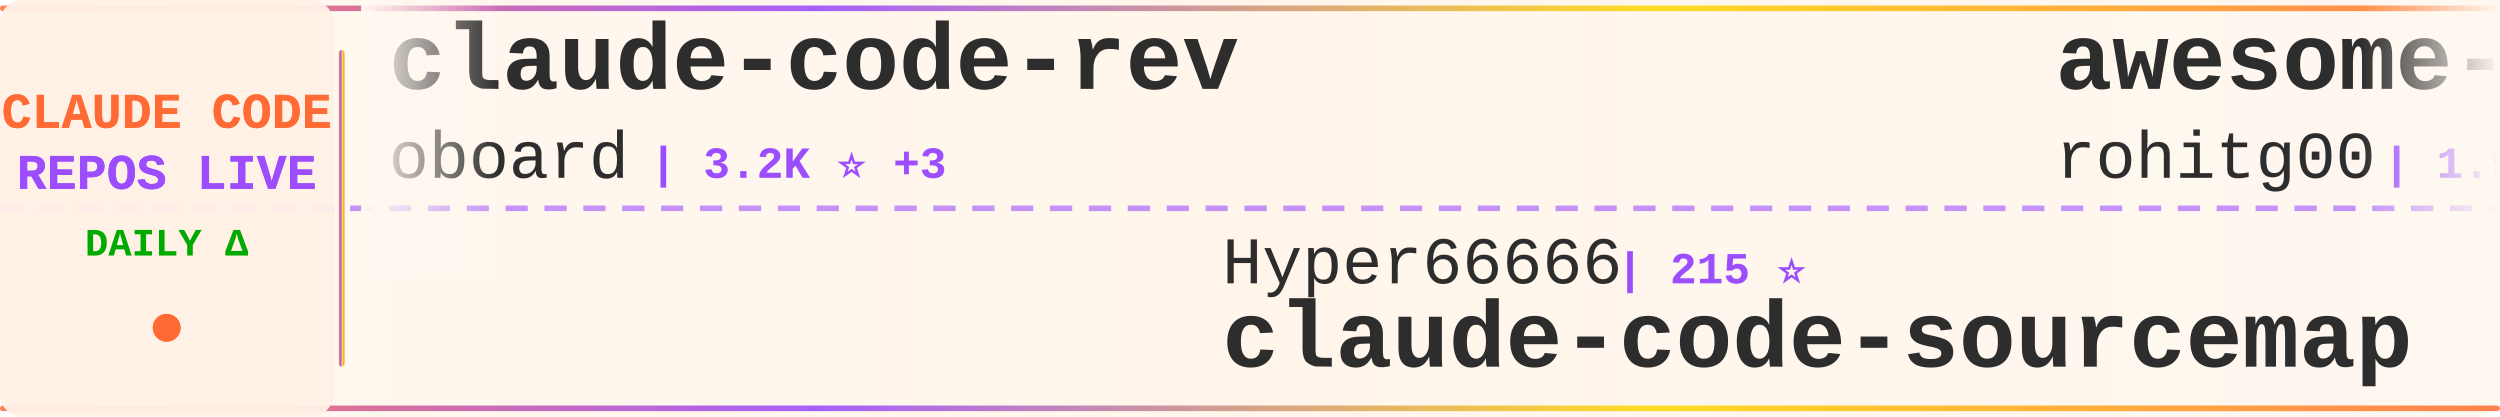
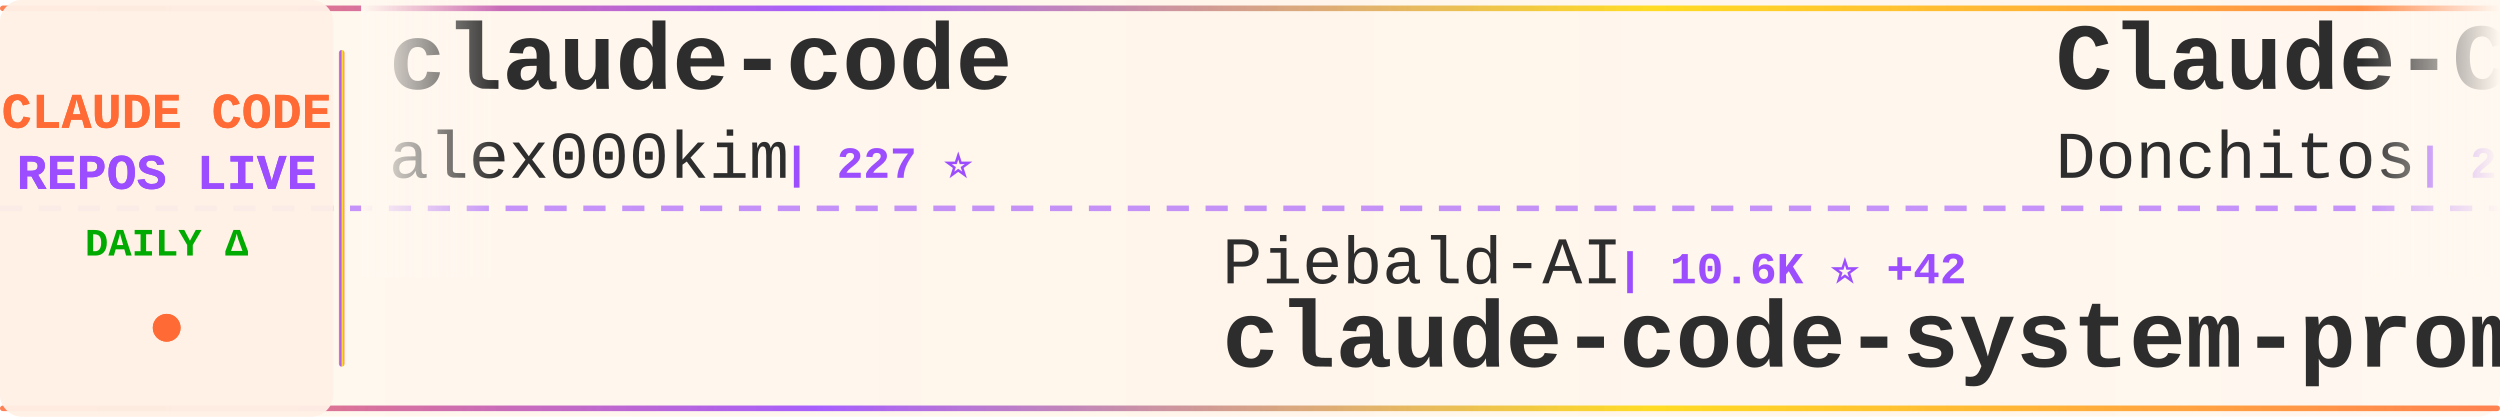
<svg xmlns="http://www.w3.org/2000/svg" width="900" height="150">
  <defs>
    <linearGradient id="tickerBg" x1="0%" y1="0%" x2="100%" y2="0%">
      <stop offset="0%" style="stop-color:#fff8f0;stop-opacity:0.98" />
      <stop offset="50%" style="stop-color:#fff5eb;stop-opacity:1" />
      <stop offset="100%" style="stop-color:#fff8f0;stop-opacity:0.98" />
    </linearGradient>
    <linearGradient id="borderGrad" x1="0%" y1="0%" x2="100%" y2="0%">
      <stop offset="0%" style="stop-color:#FF6B35;stop-opacity:0.85">
        <animate attributeName="stop-opacity" values="0.85;1;0.85" dur="2s" repeatCount="indefinite" />
      </stop>
      <stop offset="33%" style="stop-color:#9C4EFF;stop-opacity:0.9">
        <animate attributeName="stop-opacity" values="0.9;1;0.9" dur="2.2s" repeatCount="indefinite" />
      </stop>
      <stop offset="66%" style="stop-color:#FFD700;stop-opacity:0.85">
        <animate attributeName="stop-opacity" values="0.85;1;0.85" dur="1.8s" repeatCount="indefinite" />
      </stop>
      <stop offset="100%" style="stop-color:#FF6B35;stop-opacity:0.85">
        <animate attributeName="stop-opacity" values="0.85;1;0.85" dur="2s" repeatCount="indefinite" />
      </stop>
    </linearGradient>
    <filter id="textGlow">
      <feGaussianBlur stdDeviation="0.15" result="coloredBlur" />
      <feMerge>
        <feMergeNode in="coloredBlur" />
        <feMergeNode in="SourceGraphic" />
      </feMerge>
    </filter>
    <filter id="metricGlow">
      <feGaussianBlur stdDeviation="0.2" result="coloredBlur" />
      <feMerge>
        <feMergeNode in="coloredBlur" />
        <feMergeNode in="SourceGraphic" />
      </feMerge>
    </filter>
    <linearGradient id="leftFade" x1="0%" y1="0%" x2="100%" y2="0%">
      <stop offset="0%" style="stop-color:#fff8f0;stop-opacity:1" />
      <stop offset="100%" style="stop-color:#fff8f0;stop-opacity:0" />
    </linearGradient>
    <linearGradient id="rightFade" x1="0%" y1="0%" x2="100%" y2="0%">
      <stop offset="0%" style="stop-color:#fff8f0;stop-opacity:0" />
      <stop offset="100%" style="stop-color:#fff8f0;stop-opacity:1" />
    </linearGradient>
  </defs>
  <rect width="900" height="150" fill="url(#tickerBg)" rx="8" />
  <rect x="0" y="2" width="900" height="2" fill="url(#borderGrad)" rx="1" />
  <rect x="0" y="146" width="900" height="2" fill="url(#borderGrad)" rx="1" />
  <line x1="0" y1="75" x2="900" y2="75" stroke="#9C4EFF" stroke-width="2" stroke-dasharray="8 6" opacity="0.6" />
  <rect x="0" y="0" width="120" height="150" fill="#fff0e6" opacity="0.95" rx="8" />
  <text x="60" y="46" font-family="'Courier New', monospace" font-size="18" font-weight="bold" fill="#FF6B35" text-anchor="middle" filter="url(#textGlow)">
    CLAUDE CODE
  </text>
  <text x="60" y="68" font-family="'Courier New', monospace" font-size="18" font-weight="bold" fill="#9C4EFF" text-anchor="middle" filter="url(#textGlow)">
    REPOS LIVE
  </text>
  <text x="60" y="92" font-family="'Courier New', monospace" font-size="14" font-weight="bold" fill="#00aa00" text-anchor="middle">
    DAILY Δ
  </text>
  <circle cx="60" cy="118" r="5" fill="#FF6B35" filter="url(#metricGlow)">
    <animate attributeName="r" values="4;6;4" dur="1.5s" repeatCount="indefinite" />
    <animate attributeName="opacity" values="0.6;1;0.6" dur="1.5s" repeatCount="indefinite" />
  </circle>
  <rect x="122" y="18" width="2" height="114" fill="url(#borderGrad)" rx="1" />
  <clipPath id="tickerClip">
    <rect x="130" y="0" width="770" height="150" />
  </clipPath>
  <g clip-path="url(#tickerClip)">
    <g id="tickerItems">
      <animateTransform attributeName="transform" attributeType="XML" type="translate" from="0 0" to="-3000 0" dur="54s" repeatCount="indefinite" />
      <g transform="translate(0, 0)">
-         <text x="140" y="32" font-family="'Courier New', monospace" font-size="34" font-weight="bold" fill="#2d2d2d">claude-code-rev</text>
-         <text x="140" y="64" font-family="'Courier New', monospace" font-size="24" font-weight="normal" fill="#2d2d2d" opacity="1.0">oboard</text>
-         <text x="234" y="64" font-family="'Courier New', monospace" font-size="16" font-weight="bold" fill="#9C4EFF"> | 3.2K ⭐ +3</text>
+         <text x="140" y="32" font-family="'Courier New', monospace" font-size="34" font-weight="bold" fill="#2d2d2d">claude-code</text>
+         <text x="140" y="64" font-family="'Courier New', monospace" font-size="24" font-weight="normal" fill="#2d2d2d" opacity="1.0">alex000kim</text>
+         <text x="282" y="64" font-family="'Courier New', monospace" font-size="16" font-weight="bold" fill="#9C4EFF"> | 227 ⭐</text>
      </g>
      <g transform="translate(300, 0)">
-         <text x="140" y="102" font-family="'Courier New', monospace" font-size="24" font-weight="normal" fill="#2d2d2d" opacity="1.0">Hyper66666</text>
-         <text x="282" y="102" font-family="'Courier New', monospace" font-size="16" font-weight="bold" fill="#9C4EFF"> | 215 ⭐</text>
-         <text x="140" y="132" font-family="'Courier New', monospace" font-size="34" font-weight="bold" fill="#2d2d2d">claude-code-sourcemap</text>
+         <text x="140" y="102" font-family="'Courier New', monospace" font-size="24" font-weight="normal" fill="#2d2d2d" opacity="1.0">Piebald-AI</text>
+         <text x="282" y="102" font-family="'Courier New', monospace" font-size="16" font-weight="bold" fill="#9C4EFF"> | 10.6K ⭐ +42</text>
+         <text x="140" y="132" font-family="'Courier New', monospace" font-size="34" font-weight="bold" fill="#2d2d2d">claude-code-system-promp...</text>
      </g>
      <g transform="translate(600, 0)">
-         <text x="140" y="32" font-family="'Courier New', monospace" font-size="34" font-weight="bold" fill="#2d2d2d">awesome-claude-code-tool...</text>
-         <text x="140" y="64" font-family="'Courier New', monospace" font-size="24" font-weight="normal" fill="#2d2d2d" opacity="1.0">rohitg00</text>
-         <text x="258" y="64" font-family="'Courier New', monospace" font-size="16" font-weight="bold" fill="#9C4EFF"> | 1.9K ⭐ +16</text>
+         <text x="140" y="32" font-family="'Courier New', monospace" font-size="34" font-weight="bold" fill="#2d2d2d">Claude-Code-Game-Studios</text>
+         <text x="140" y="64" font-family="'Courier New', monospace" font-size="24" font-weight="normal" fill="#2d2d2d" opacity="1.0">Donchitos</text>
+         <text x="270" y="64" font-family="'Courier New', monospace" font-size="16" font-weight="bold" fill="#9C4EFF"> | 20.4K ⭐ +75</text>
      </g>
      <g transform="translate(900, 0)">
-         <text x="140" y="102" font-family="'Courier New', monospace" font-size="24" font-weight="normal" fill="#2d2d2d" opacity="1.0">musistudio</text>
-         <text x="282" y="102" font-family="'Courier New', monospace" font-size="16" font-weight="bold" fill="#9C4EFF"> | 34.5K ⭐ +45</text>
-         <text x="140" y="132" font-family="'Courier New', monospace" font-size="34" font-weight="bold" fill="#2d2d2d">claude-code-router</text>
+         <text x="140" y="102" font-family="'Courier New', monospace" font-size="24" font-weight="normal" fill="#2d2d2d" opacity="1.0">wanshuiyin</text>
+         <text x="282" y="102" font-family="'Courier New', monospace" font-size="16" font-weight="bold" fill="#9C4EFF"> | 11.0K ⭐ +68</text>
+         <text x="140" y="132" font-family="'Courier New', monospace" font-size="34" font-weight="bold" fill="#2d2d2d">Auto-claude-code-researc...</text>
      </g>
      <g transform="translate(1200, 0)">
-         <text x="140" y="32" font-family="'Courier New', monospace" font-size="34" font-weight="bold" fill="#2d2d2d">Claude-Code-Game-Studios</text>
-         <text x="140" y="64" font-family="'Courier New', monospace" font-size="24" font-weight="normal" fill="#2d2d2d" opacity="1.0">Donchitos</text>
-         <text x="270" y="64" font-family="'Courier New', monospace" font-size="16" font-weight="bold" fill="#9C4EFF"> | 20.3K ⭐ +71</text>
+         <text x="140" y="32" font-family="'Courier New', monospace" font-size="34" font-weight="bold" fill="#2d2d2d">claude-code-source-code</text>
+         <text x="140" y="64" font-family="'Courier New', monospace" font-size="24" font-weight="normal" fill="#2d2d2d" opacity="1.0">777genius</text>
+         <text x="270" y="64" font-family="'Courier New', monospace" font-size="16" font-weight="bold" fill="#9C4EFF"> | 912 ⭐</text>
      </g>
      <g transform="translate(1500, 0)">
-         <text x="140" y="102" font-family="'Courier New', monospace" font-size="24" font-weight="normal" fill="#2d2d2d" opacity="1.0">VineeTagarwaL-code</text>
-         <text x="378" y="102" font-family="'Courier New', monospace" font-size="16" font-weight="bold" fill="#9C4EFF"> | 275 ⭐</text>
-         <text x="140" y="132" font-family="'Courier New', monospace" font-size="34" font-weight="bold" fill="#2d2d2d">claude-code</text>
+         <text x="140" y="102" font-family="'Courier New', monospace" font-size="24" font-weight="normal" fill="#2d2d2d" opacity="1.0">KPR111</text>
+         <text x="234" y="102" font-family="'Courier New', monospace" font-size="16" font-weight="bold" fill="#9C4EFF"> | 18 ⭐</text>
+         <text x="140" y="132" font-family="'Courier New', monospace" font-size="34" font-weight="bold" fill="#2d2d2d">Claude-Code</text>
      </g>
      <g transform="translate(1800, 0)">
-         <text x="140" y="32" font-family="'Courier New', monospace" font-size="34" font-weight="bold" fill="#2d2d2d">claude-code-engineering</text>
-         <text x="140" y="64" font-family="'Courier New', monospace" font-size="24" font-weight="normal" fill="#2d2d2d" opacity="1.0">huangjia2019</text>
-         <text x="306" y="64" font-family="'Courier New', monospace" font-size="16" font-weight="bold" fill="#9C4EFF"> | 734 ⭐ +11</text>
+         <text x="140" y="32" font-family="'Courier New', monospace" font-size="34" font-weight="bold" fill="#2d2d2d">ralph-claude-code</text>
+         <text x="140" y="64" font-family="'Courier New', monospace" font-size="24" font-weight="normal" fill="#2d2d2d" opacity="1.0">frankbria</text>
+         <text x="270" y="64" font-family="'Courier New', monospace" font-size="16" font-weight="bold" fill="#9C4EFF"> | 9.2K ⭐ +12</text>
      </g>
      <g transform="translate(2100, 0)">
-         <text x="140" y="102" font-family="'Courier New', monospace" font-size="24" font-weight="normal" fill="#2d2d2d" opacity="1.0">Cranot</text>
-         <text x="234" y="102" font-family="'Courier New', monospace" font-size="16" font-weight="bold" fill="#9C4EFF"> | 2.8K ⭐ +2</text>
-         <text x="140" y="132" font-family="'Courier New', monospace" font-size="34" font-weight="bold" fill="#2d2d2d">claude-code-guide</text>
-       </g>
-       <g transform="translate(2400, 0)">
-         <text x="140" y="32" font-family="'Courier New', monospace" font-size="34" font-weight="bold" fill="#2d2d2d">claude-code-harness</text>
-         <text x="140" y="64" font-family="'Courier New', monospace" font-size="24" font-weight="normal" fill="#2d2d2d" opacity="1.0">Chachamaru127</text>
-         <text x="318" y="64" font-family="'Courier New', monospace" font-size="16" font-weight="bold" fill="#9C4EFF"> | 2.2K ⭐ +114</text>
-       </g>
-       <g transform="translate(2700, 0)">
        <text x="140" y="102" font-family="'Courier New', monospace" font-size="24" font-weight="normal" fill="#2d2d2d" opacity="1.0">Tinkeringg-Lab</text>
        <text x="330" y="102" font-family="'Courier New', monospace" font-size="16" font-weight="bold" fill="#9C4EFF"> | 206 ⭐ +1</text>
        <text x="140" y="132" font-family="'Courier New', monospace" font-size="34" font-weight="bold" fill="#2d2d2d">claude-code</text>
      </g>
+       <g transform="translate(2400, 0)">
+         <text x="140" y="32" font-family="'Courier New', monospace" font-size="34" font-weight="bold" fill="#2d2d2d">claude-code</text>
+         <text x="140" y="64" font-family="'Courier New', monospace" font-size="24" font-weight="normal" fill="#2d2d2d" opacity="1.0">tanbiralam</text>
+         <text x="282" y="64" font-family="'Courier New', monospace" font-size="16" font-weight="bold" fill="#9C4EFF"> | 1.8K ⭐ +10</text>
+       </g>
+       <g transform="translate(2700, 0)">
+         <text x="140" y="102" font-family="'Courier New', monospace" font-size="24" font-weight="normal" fill="#2d2d2d" opacity="1.0">Windy3f3f3f3f</text>
+         <text x="318" y="102" font-family="'Courier New', monospace" font-size="16" font-weight="bold" fill="#9C4EFF"> | 2.5K ⭐ +6</text>
+         <text x="140" y="132" font-family="'Courier New', monospace" font-size="34" font-weight="bold" fill="#2d2d2d">how-claude-code-works</text>
+       </g>
      <g transform="translate(3000, 0)">
-         <text x="140" y="32" font-family="'Courier New', monospace" font-size="34" font-weight="bold" fill="#2d2d2d">claude-code-rev</text>
-         <text x="140" y="64" font-family="'Courier New', monospace" font-size="24" font-weight="normal" fill="#2d2d2d" opacity="1.0">oboard</text>
-         <text x="234" y="64" font-family="'Courier New', monospace" font-size="16" font-weight="bold" fill="#9C4EFF"> | 3.2K ⭐ +3</text>
+         <text x="140" y="32" font-family="'Courier New', monospace" font-size="34" font-weight="bold" fill="#2d2d2d">claude-code</text>
+         <text x="140" y="64" font-family="'Courier New', monospace" font-size="24" font-weight="normal" fill="#2d2d2d" opacity="1.0">alex000kim</text>
+         <text x="282" y="64" font-family="'Courier New', monospace" font-size="16" font-weight="bold" fill="#9C4EFF"> | 227 ⭐</text>
      </g>
      <g transform="translate(3300, 0)">
-         <text x="140" y="102" font-family="'Courier New', monospace" font-size="24" font-weight="normal" fill="#2d2d2d" opacity="1.0">Hyper66666</text>
-         <text x="282" y="102" font-family="'Courier New', monospace" font-size="16" font-weight="bold" fill="#9C4EFF"> | 215 ⭐</text>
-         <text x="140" y="132" font-family="'Courier New', monospace" font-size="34" font-weight="bold" fill="#2d2d2d">claude-code-sourcemap</text>
+         <text x="140" y="102" font-family="'Courier New', monospace" font-size="24" font-weight="normal" fill="#2d2d2d" opacity="1.0">Piebald-AI</text>
+         <text x="282" y="102" font-family="'Courier New', monospace" font-size="16" font-weight="bold" fill="#9C4EFF"> | 10.6K ⭐ +42</text>
+         <text x="140" y="132" font-family="'Courier New', monospace" font-size="34" font-weight="bold" fill="#2d2d2d">claude-code-system-promp...</text>
      </g>
      <g transform="translate(3600, 0)">
-         <text x="140" y="32" font-family="'Courier New', monospace" font-size="34" font-weight="bold" fill="#2d2d2d">awesome-claude-code-tool...</text>
-         <text x="140" y="64" font-family="'Courier New', monospace" font-size="24" font-weight="normal" fill="#2d2d2d" opacity="1.0">rohitg00</text>
-         <text x="258" y="64" font-family="'Courier New', monospace" font-size="16" font-weight="bold" fill="#9C4EFF"> | 1.9K ⭐ +16</text>
+         <text x="140" y="32" font-family="'Courier New', monospace" font-size="34" font-weight="bold" fill="#2d2d2d">Claude-Code-Game-Studios</text>
+         <text x="140" y="64" font-family="'Courier New', monospace" font-size="24" font-weight="normal" fill="#2d2d2d" opacity="1.0">Donchitos</text>
+         <text x="270" y="64" font-family="'Courier New', monospace" font-size="16" font-weight="bold" fill="#9C4EFF"> | 20.4K ⭐ +75</text>
      </g>
      <g transform="translate(3900, 0)">
-         <text x="140" y="102" font-family="'Courier New', monospace" font-size="24" font-weight="normal" fill="#2d2d2d" opacity="1.0">musistudio</text>
-         <text x="282" y="102" font-family="'Courier New', monospace" font-size="16" font-weight="bold" fill="#9C4EFF"> | 34.5K ⭐ +45</text>
-         <text x="140" y="132" font-family="'Courier New', monospace" font-size="34" font-weight="bold" fill="#2d2d2d">claude-code-router</text>
+         <text x="140" y="102" font-family="'Courier New', monospace" font-size="24" font-weight="normal" fill="#2d2d2d" opacity="1.0">wanshuiyin</text>
+         <text x="282" y="102" font-family="'Courier New', monospace" font-size="16" font-weight="bold" fill="#9C4EFF"> | 11.0K ⭐ +68</text>
+         <text x="140" y="132" font-family="'Courier New', monospace" font-size="34" font-weight="bold" fill="#2d2d2d">Auto-claude-code-researc...</text>
      </g>
    </g>
  </g>
  <rect x="130" y="0" width="50" height="100" fill="url(#leftFade)" />
  <rect x="850" y="0" width="50" height="100" fill="url(#rightFade)" />
</svg>
